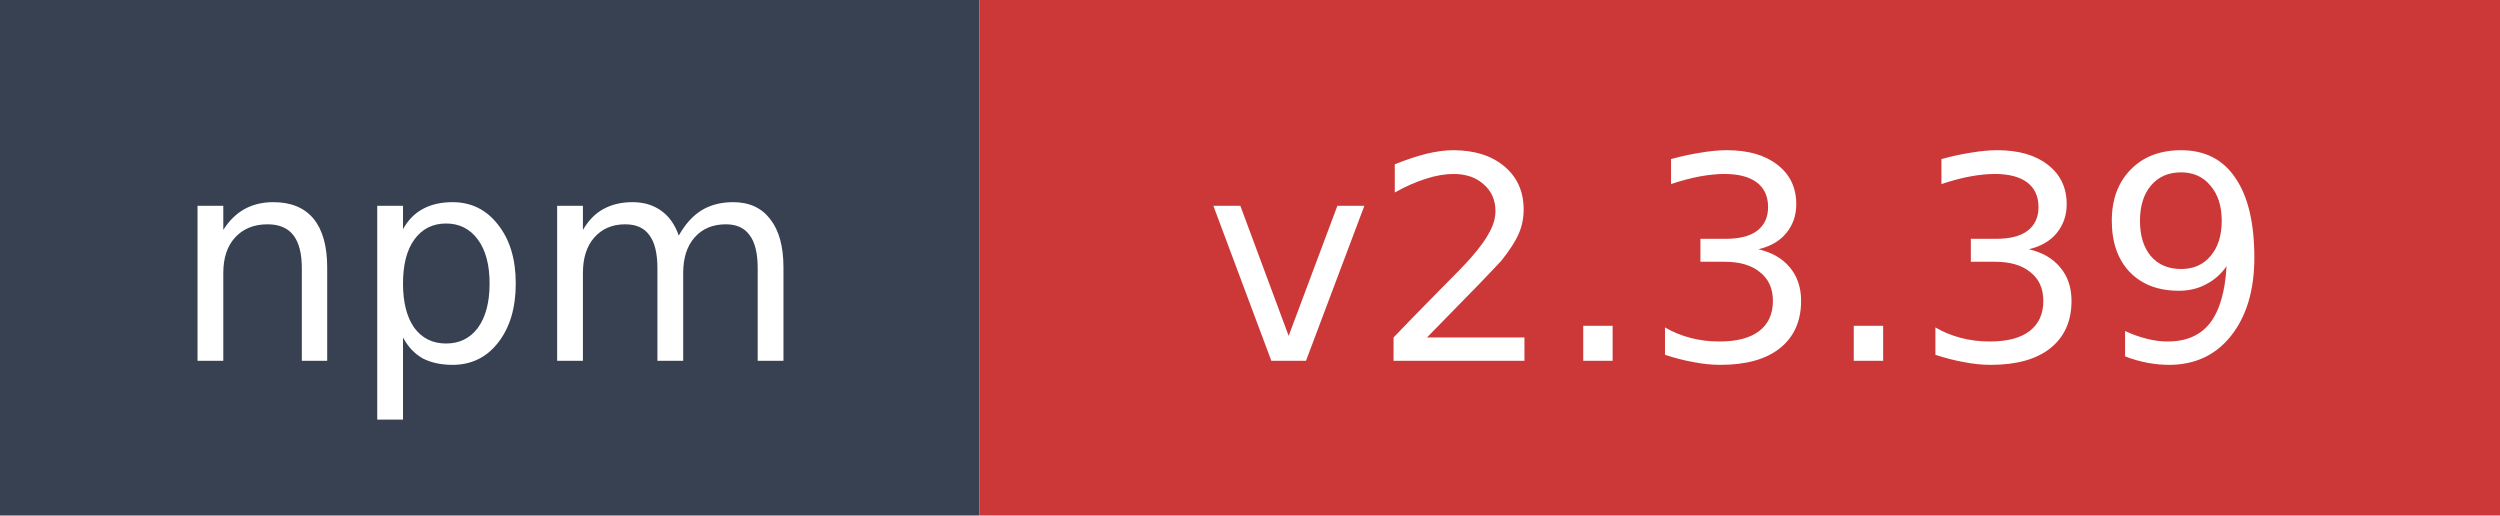
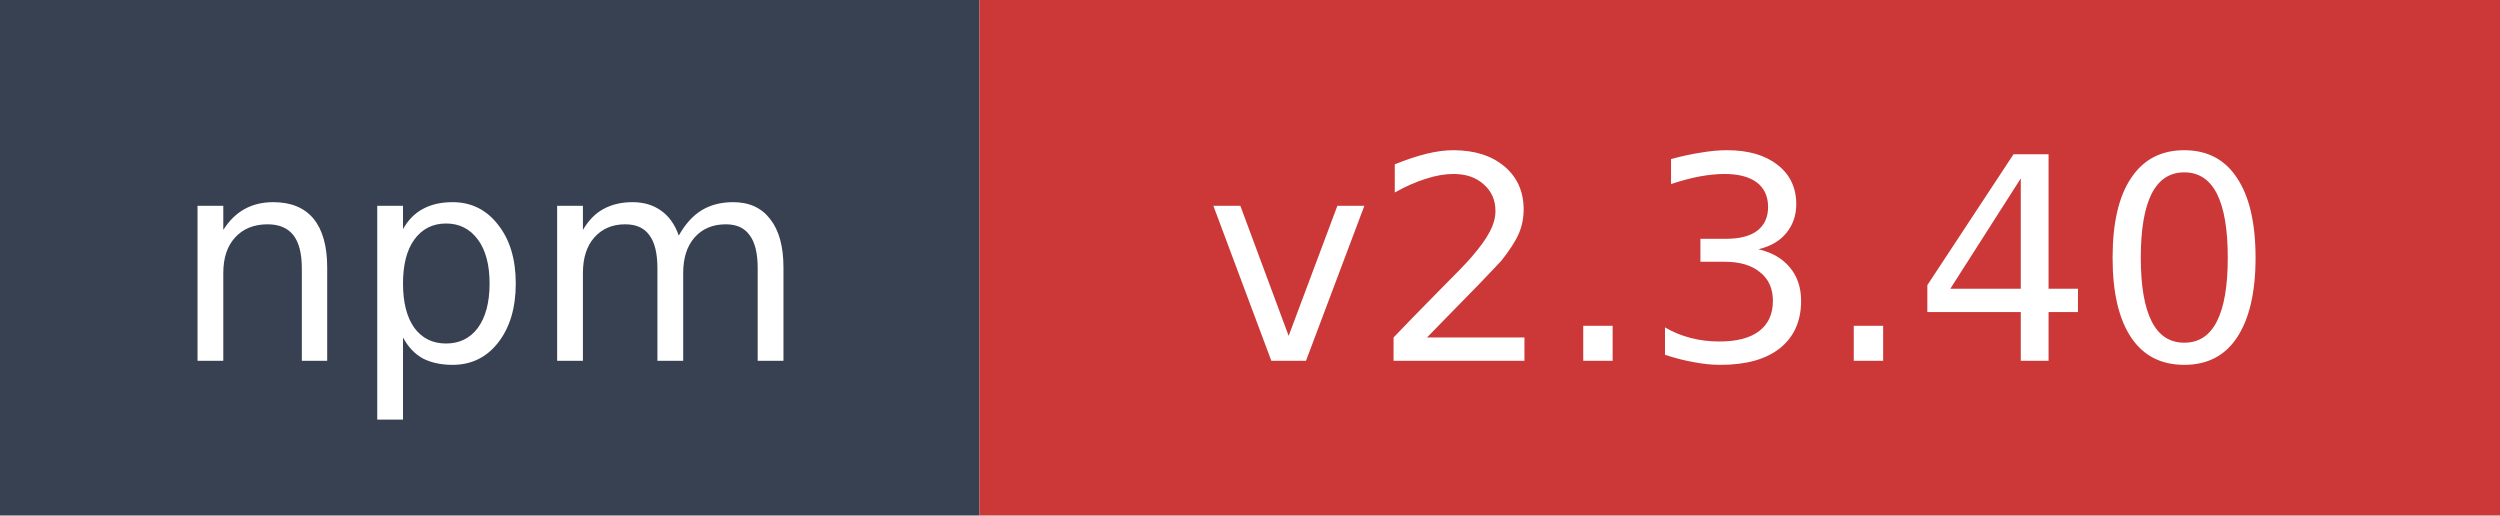
- <svg xmlns="http://www.w3.org/2000/svg" width="97" height="20" role="img" aria-label="npm: v2.3.39">
+ <svg xmlns="http://www.w3.org/2000/svg" width="97" height="20" role="img" aria-label="npm: v2.3.40">
  <rect width="38" height="20" fill="#374151" />
  <rect x="38" width="59" height="20" fill="#cb3837" />
  <text x="19" y="14" fill="#ffffff" font-family="Verdana,Geneva,DejaVu Sans,sans-serif" font-size="11" text-anchor="middle">npm</text>
-   <text x="67.5" y="14" fill="#ffffff" font-family="Verdana,Geneva,DejaVu Sans,sans-serif" font-size="11" text-anchor="middle">v2.3.39</text>
+   <text x="67.5" y="14" fill="#ffffff" font-family="Verdana,Geneva,DejaVu Sans,sans-serif" font-size="11" text-anchor="middle">v2.3.40</text>
</svg>
